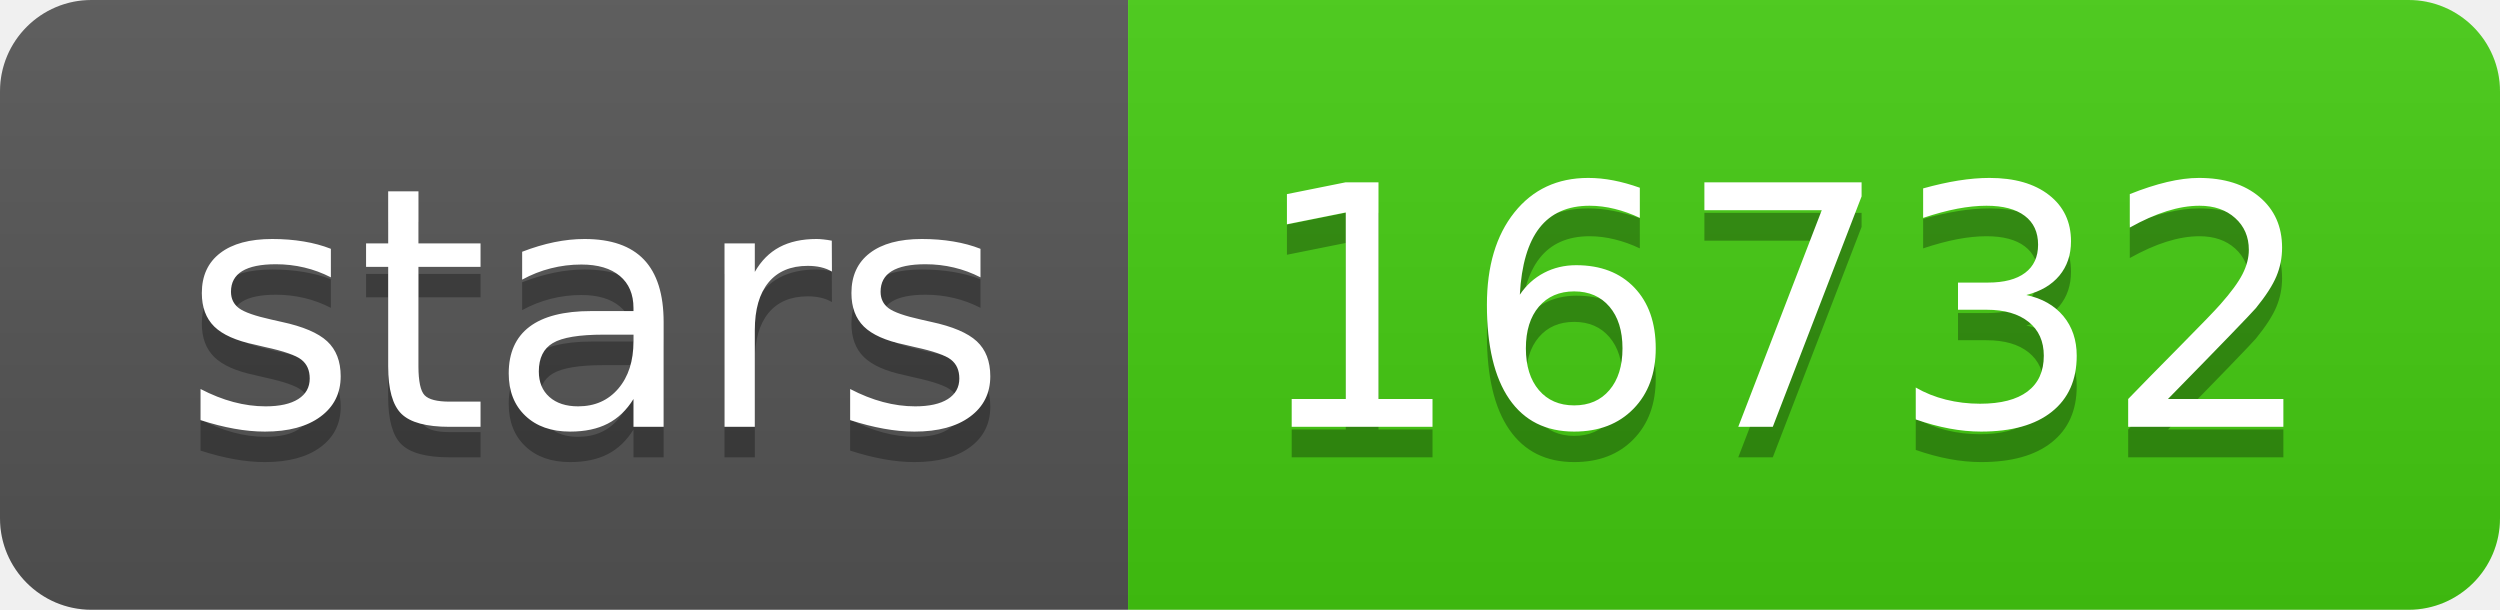
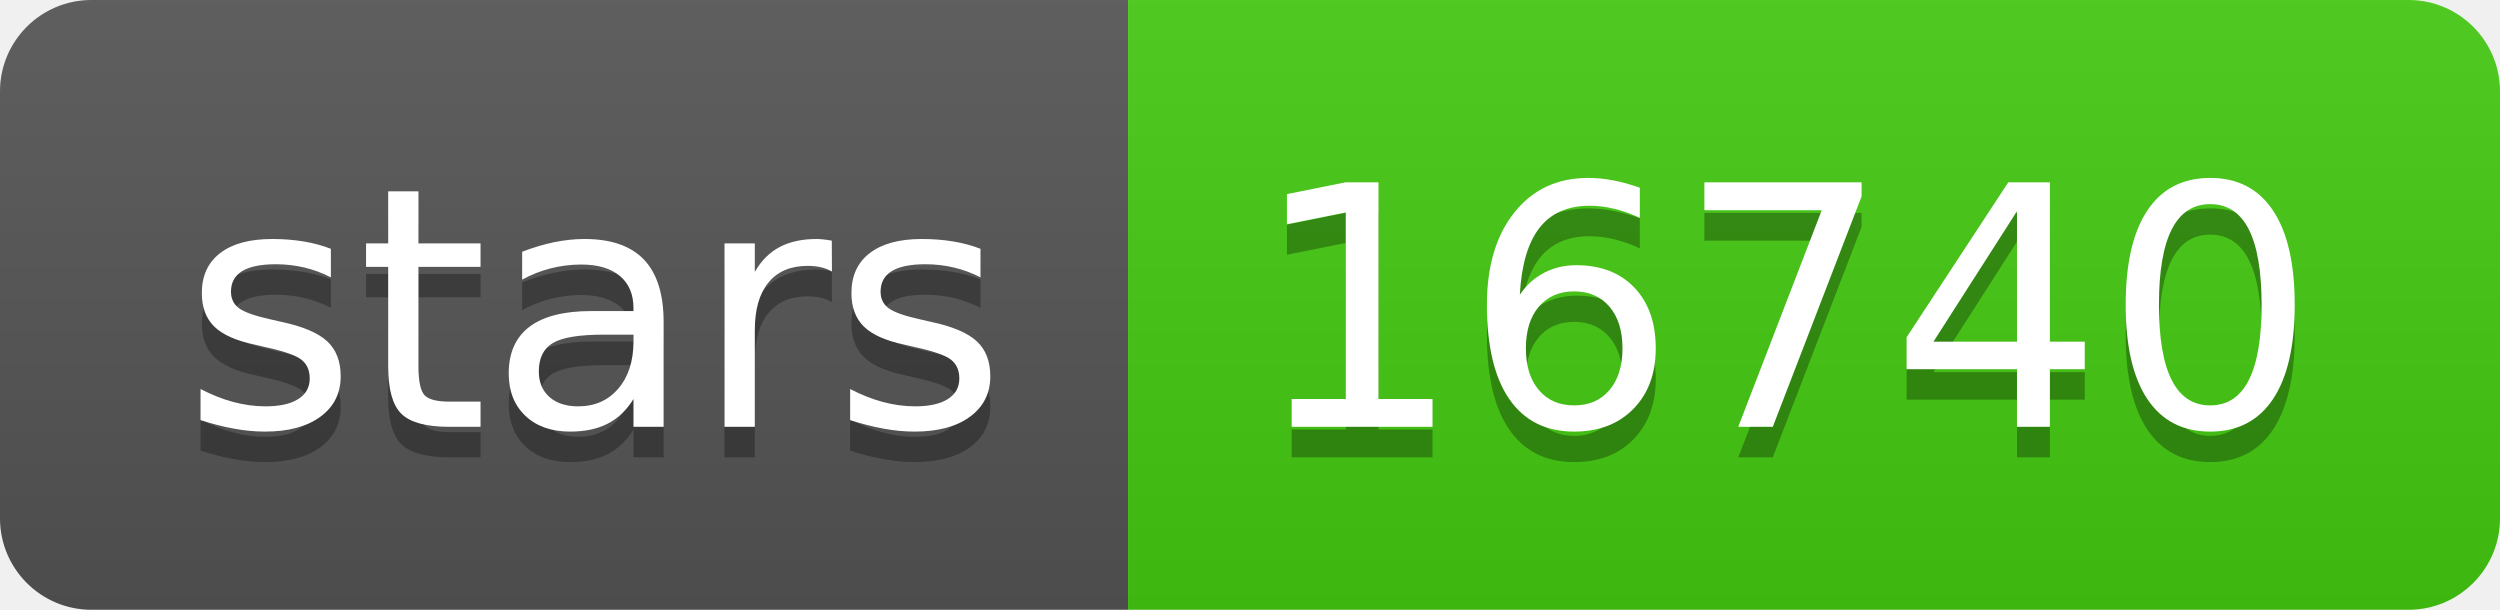
- <svg xmlns="http://www.w3.org/2000/svg" width="82" height="20" role="img" aria-label="stars: 16732">
+ <svg xmlns="http://www.w3.org/2000/svg" width="82" height="20" role="img" aria-label="stars: 16740">
  <linearGradient id="s" x2="0" y2="100%">
    <stop offset="0" stop-color="#bbb" stop-opacity=".1" />
    <stop offset="1" stop-opacity=".1" />
  </linearGradient>
  <clipPath id="r">
    <rect width="82" height="20" rx="3" fill="#fff" />
  </clipPath>
  <g clip-path="url(#r)">
    <rect width="37" height="20" fill="#555" />
    <rect x="37" width="45" height="20" fill="#4c1" />
    <rect width="82" height="20" fill="url(#s)" />
  </g>
  <g fill="#fff" text-anchor="middle" font-family="Verdana,Geneva,DejaVu Sans,sans-serif" text-rendering="geometricPrecision" font-size="110">
    <text aria-hidden="true" x="195" y="150" fill="#010101" fill-opacity=".3" transform="scale(.1)" textLength="270">stars</text>
    <text x="195" y="140" transform="scale(.1)" fill="#fff" textLength="270">stars</text>
-     <text aria-hidden="true" x="585" y="150" fill="#010101" fill-opacity=".3" transform="scale(.1)" textLength="350">16732</text>
-     <text x="585" y="140" transform="scale(.1)" fill="#fff" textLength="350">16732</text>
+     <text aria-hidden="true" x="585" y="150" fill="#010101" fill-opacity=".3" transform="scale(.1)" textLength="350">16740</text>
+     <text x="585" y="140" transform="scale(.1)" fill="#fff" textLength="350">16740</text>
  </g>
</svg>
